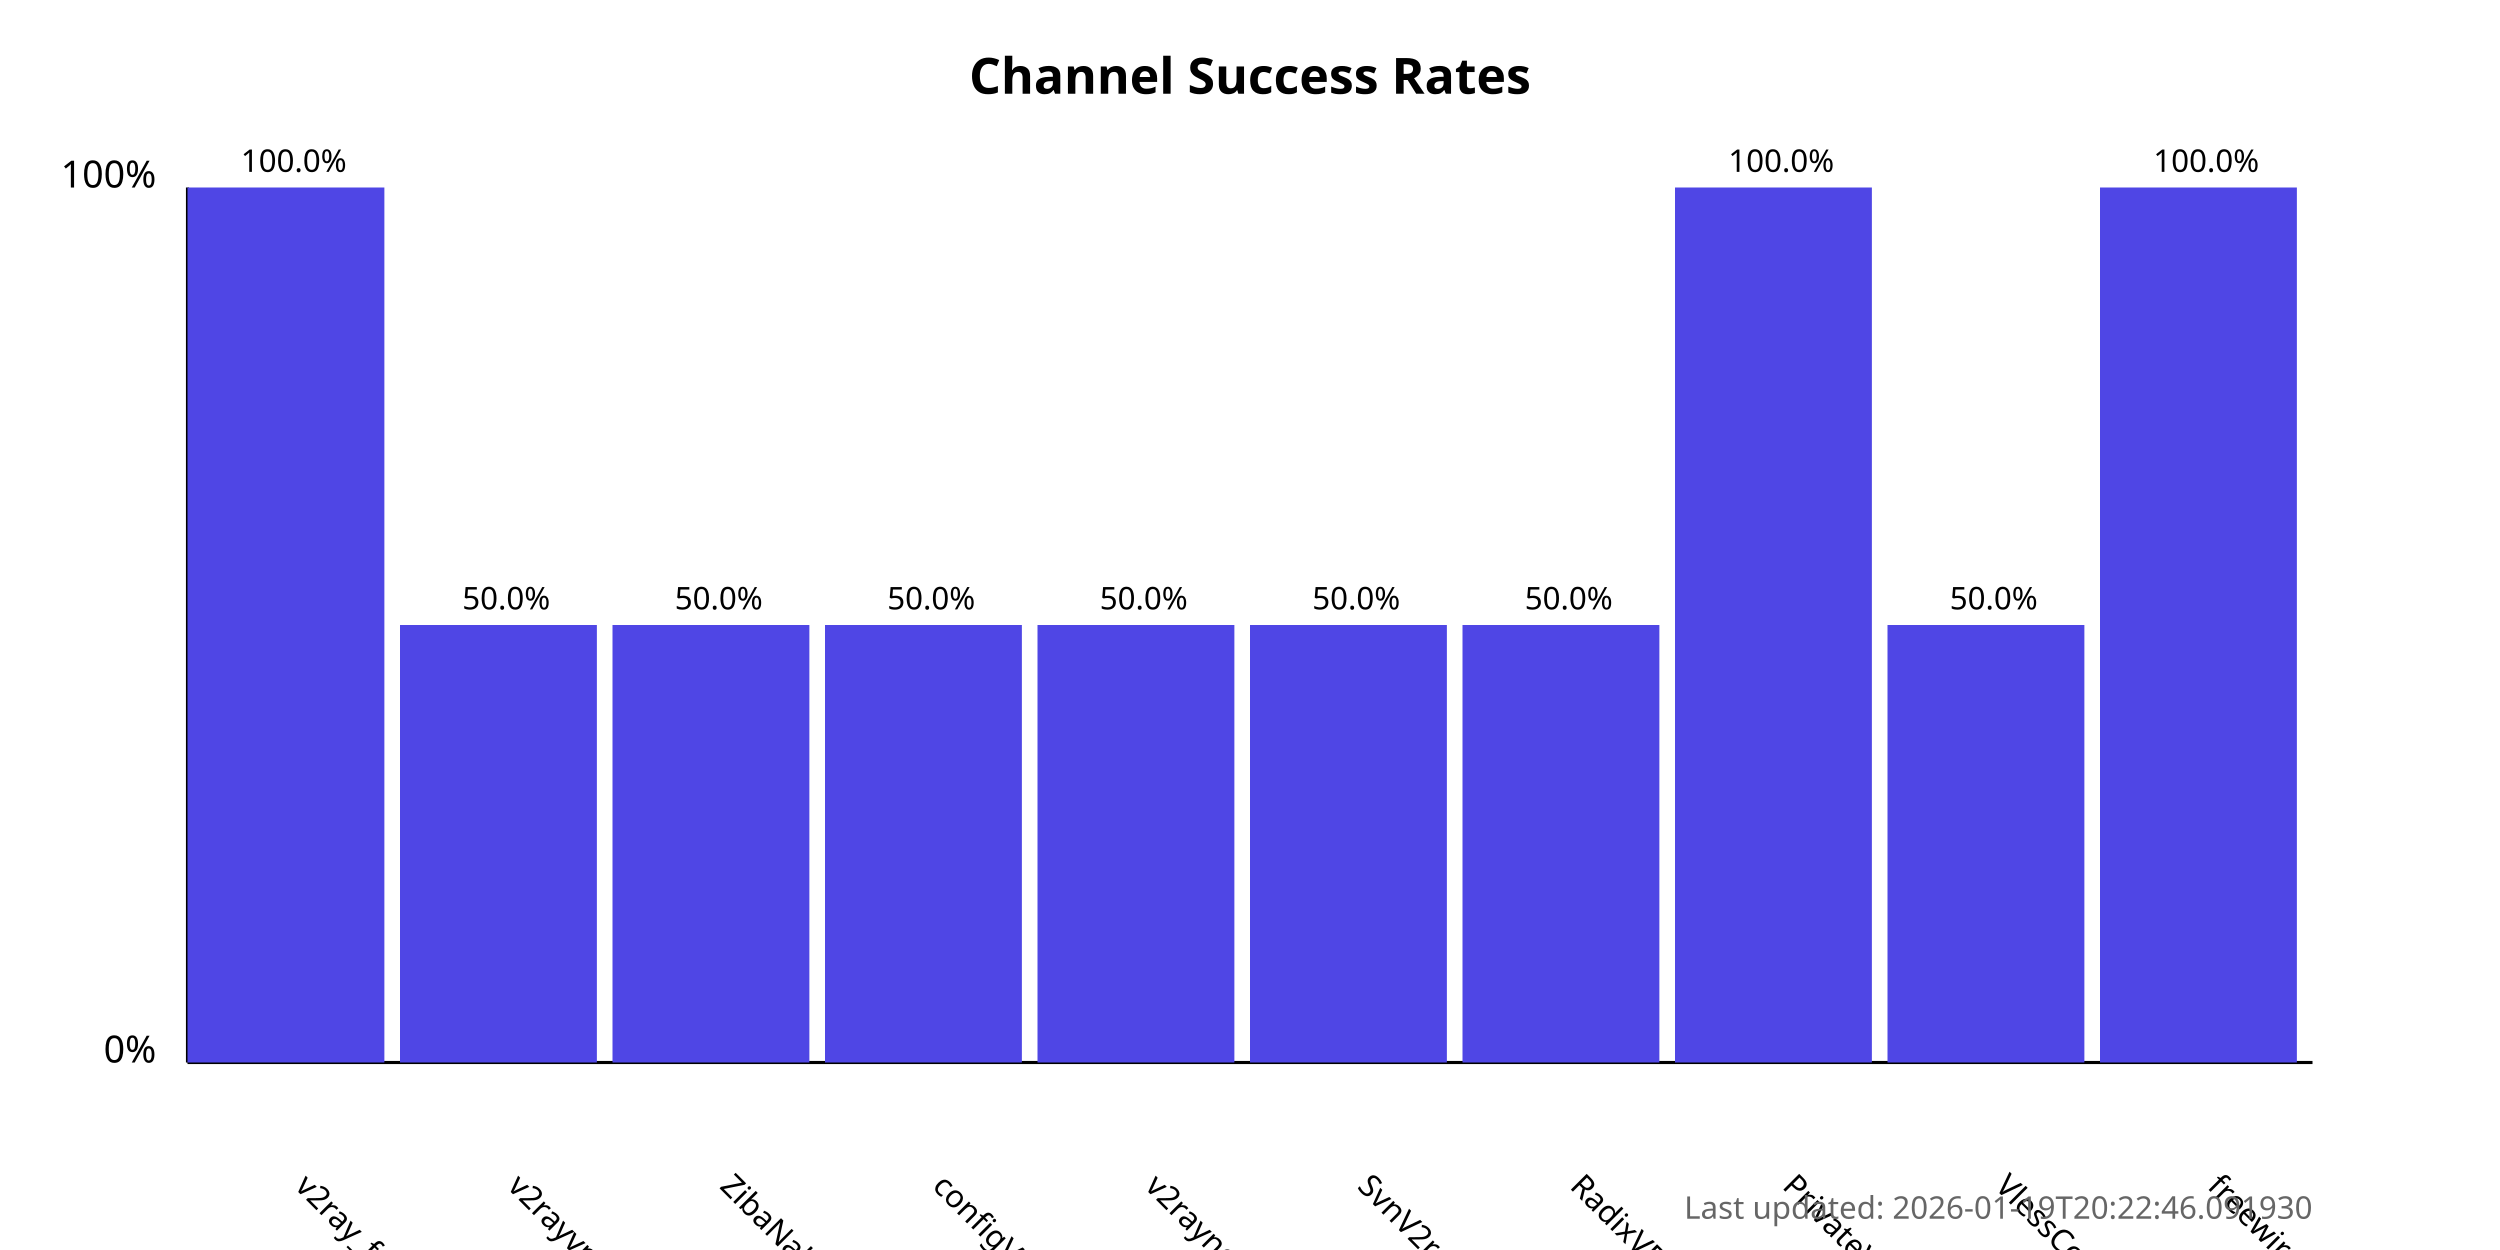
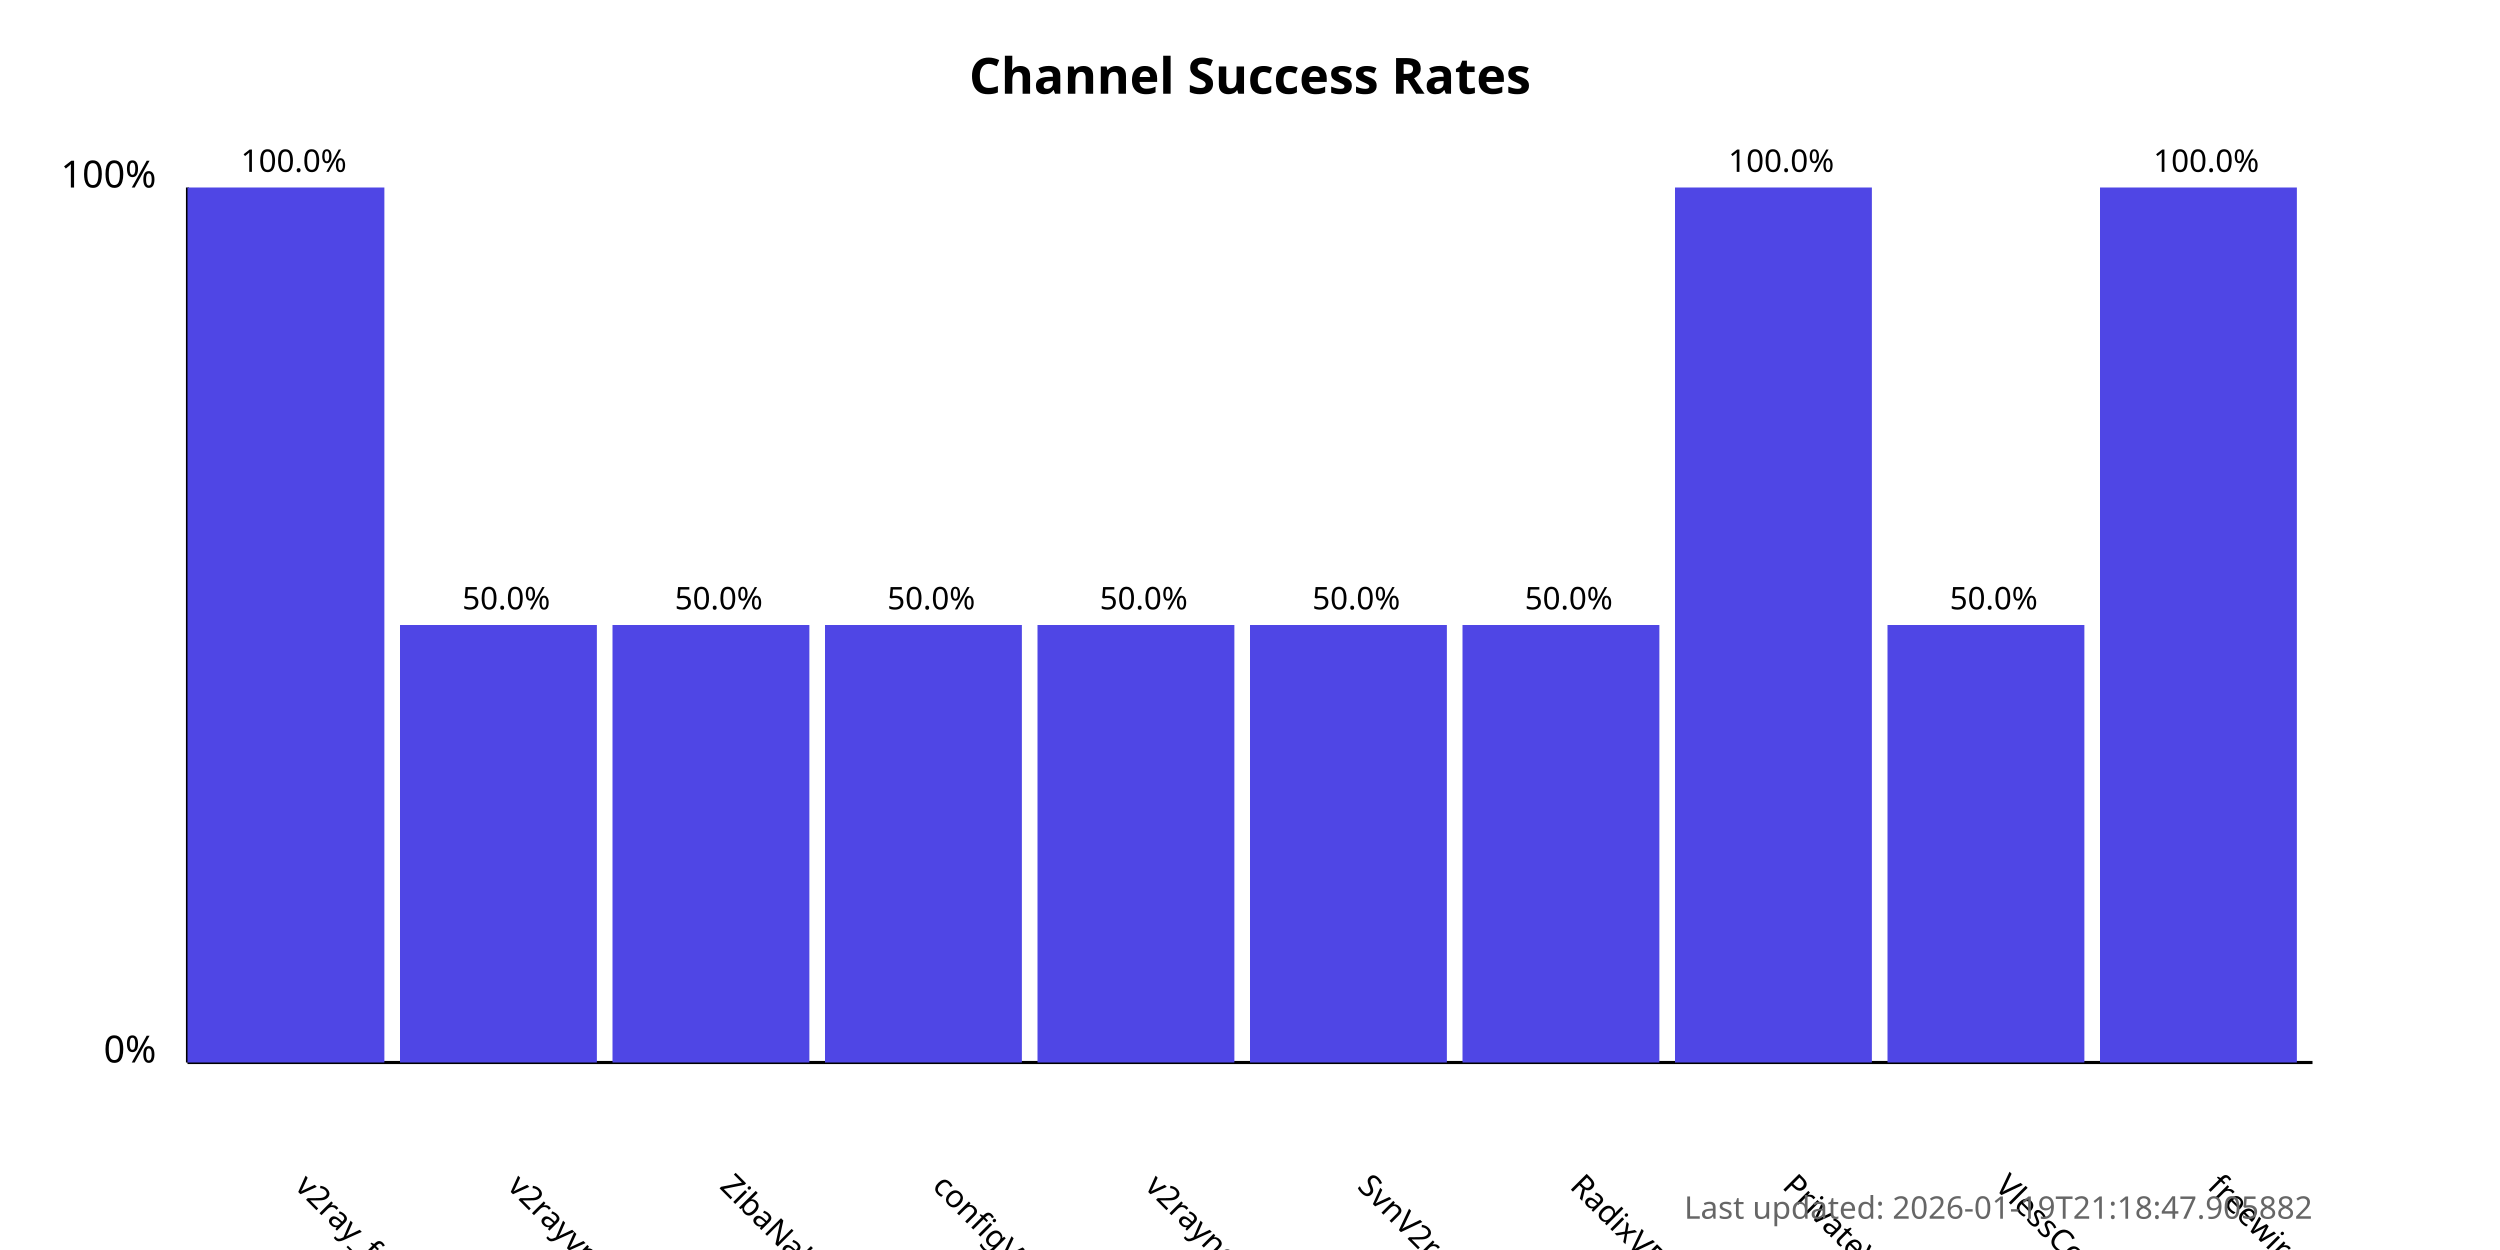
<svg xmlns="http://www.w3.org/2000/svg" width="800" height="400">
  <style>
            .chart-title { font: bold 16px sans-serif; }
            .axis-label { font: 12px sans-serif; }
            .tick-label { font: 10px sans-serif; }
            .bar { fill: #4f46e5; }
            .bar:hover { fill: #6366f1; }
            .timestamp { font: 10px sans-serif; fill: #666; }
        </style>
  <text x="400.0" y="30" text-anchor="middle" class="chart-title">
            Channel Success Rates
        </text>
  <line x1="60" y1="340" x2="60" y2="60" stroke="black" stroke-width="1" />
  <line x1="60" y1="340" x2="740" y2="340" stroke="black" stroke-width="1" />
  <text x="50" y="340" text-anchor="end" class="axis-label">0%</text>
  <text x="50" y="60" text-anchor="end" class="axis-label">100%</text>
  <g>
    <rect x="60" y="60.0" width="63.0" height="280.0" class="bar" />
    <text x="94.0" y="380" transform="rotate(45, 94.0, 380)" text-anchor="start" class="tick-label">
                v2ray_free_conf
            </text>
    <text x="94.0" y="55.0" text-anchor="middle" class="tick-label">
                100.0%
            </text>
  </g>
  <g>
    <rect x="128.0" y="200.0" width="63.0" height="140.0" class="bar" />
    <text x="162.0" y="380" transform="rotate(45, 162.0, 380)" text-anchor="start" class="tick-label">
                v2rayvpno
            </text>
    <text x="162.0" y="195.0" text-anchor="middle" class="tick-label">
                50.0%
            </text>
  </g>
  <g>
    <rect x="196.0" y="200.0" width="63.0" height="140.0" class="bar" />
    <text x="230.0" y="380" transform="rotate(45, 230.0, 380)" text-anchor="start" class="tick-label">
                ZibaNabz
            </text>
    <text x="230.0" y="195.0" text-anchor="middle" class="tick-label">
                50.0%
            </text>
  </g>
  <g>
    <rect x="264.0" y="200.0" width="63.0" height="140.0" class="bar" />
    <text x="298.0" y="380" transform="rotate(45, 298.0, 380)" text-anchor="start" class="tick-label">
                configV2rayForFree
            </text>
    <text x="298.0" y="195.0" text-anchor="middle" class="tick-label">
                50.0%
            </text>
  </g>
  <g>
    <rect x="332.0" y="200.0" width="63.0" height="140.0" class="bar" />
    <text x="366.0" y="380" transform="rotate(45, 366.0, 380)" text-anchor="start" class="tick-label">
                v2rayngvpn
            </text>
    <text x="366.0" y="195.0" text-anchor="middle" class="tick-label">
                50.0%
            </text>
  </g>
  <g>
    <rect x="400.0" y="200.0" width="63.0" height="140.0" class="bar" />
    <text x="434.0" y="380" transform="rotate(45, 434.0, 380)" text-anchor="start" class="tick-label">
                SvnV2ray
            </text>
    <text x="434.0" y="195.0" text-anchor="middle" class="tick-label">
                50.0%
            </text>
  </g>
  <g>
    <rect x="468.0" y="200.0" width="63.0" height="140.0" class="bar" />
    <text x="502.0" y="380" transform="rotate(45, 502.0, 380)" text-anchor="start" class="tick-label">
                RadixVPN
            </text>
    <text x="502.0" y="195.0" text-anchor="middle" class="tick-label">
                50.0%
            </text>
  </g>
  <g>
    <rect x="536.0" y="60.0" width="63.0" height="280.0" class="bar" />
    <text x="570.0" y="380" transform="rotate(45, 570.0, 380)" text-anchor="start" class="tick-label">
                PrivateVPNs
            </text>
    <text x="570.0" y="55.0" text-anchor="middle" class="tick-label">
                100.0%
            </text>
  </g>
  <g>
    <rect x="604.0" y="200.0" width="63.0" height="140.0" class="bar" />
    <text x="638.0" y="380" transform="rotate(45, 638.0, 380)" text-anchor="start" class="tick-label">
                VlessConfig
            </text>
    <text x="638.0" y="195.0" text-anchor="middle" class="tick-label">
                50.0%
            </text>
  </g>
  <g>
    <rect x="672.0" y="60.0" width="63.0" height="280.0" class="bar" />
    <text x="706.0" y="380" transform="rotate(45, 706.0, 380)" text-anchor="start" class="tick-label">
                freewireguard
            </text>
    <text x="706.0" y="55.0" text-anchor="middle" class="tick-label">
                100.0%
            </text>
  </g>
  <text x="740" y="390" text-anchor="end" class="timestamp">
-             Last updated: 2026-01-19T20:22:46.091930
+             Last updated: 2026-01-19T21:18:47.905882
        </text>
</svg>
